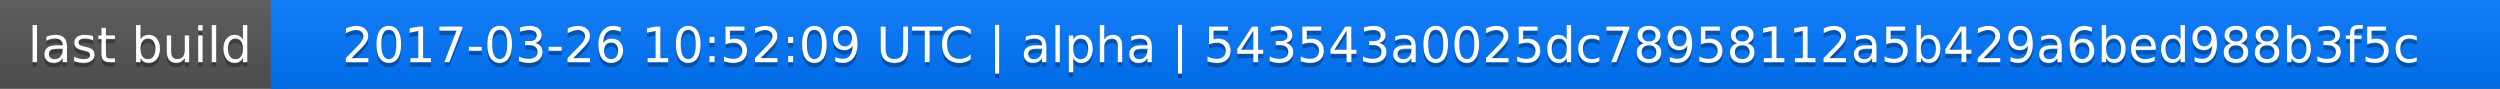
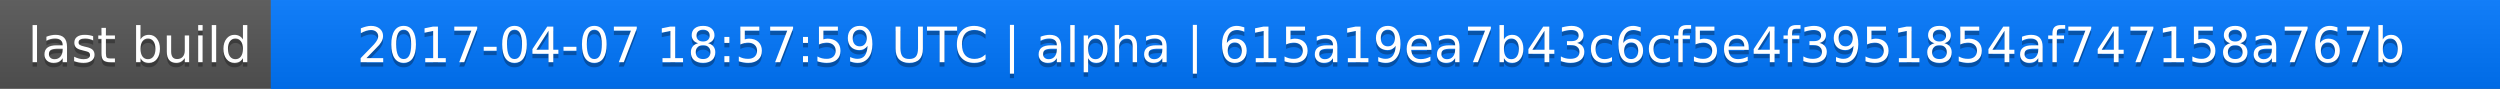
<svg xmlns="http://www.w3.org/2000/svg" width="563" height="20">
  <linearGradient id="a" x2="0" y2="100%">
    <stop offset="0" stop-color="#bbb" stop-opacity=".1" />
    <stop offset="1" stop-opacity=".1" />
  </linearGradient>
  <rect rx="0" width="563" height="20" fill="#555" />
  <rect rx="0" x="61" width="502" height="20" fill="#07f" />
  <path fill="#07f" d="M61 0h4v20h-4z" />
  <rect rx="0" width="563" height="20" fill="url(#a)" />
  <g fill="#fff" text-anchor="middle" font-family="DejaVu Sans,Verdana,Geneva,sans-serif" font-size="11">
    <text x="31.5" y="15" fill="#010101" fill-opacity=".3">last build</text>
    <text x="31.5" y="14">last build</text>
-     <text x="311" y="15" fill="#010101" fill-opacity=".3">2017-03-26 10:52:09 UTC | alpha | 543543a0025dc78958112a5b429a6bed988b3f5c</text>
-     <text x="311" y="14">2017-03-26 10:52:09 UTC | alpha | 543543a0025dc78958112a5b429a6bed988b3f5c</text>
+     <text x="311" y="15" fill="#010101" fill-opacity=".3">2017-04-07 18:57:59 UTC | alpha | 615a19ea7b43c6cf5e4f3951854af747158a767b</text>
+     <text x="311" y="14">2017-04-07 18:57:59 UTC | alpha | 615a19ea7b43c6cf5e4f3951854af747158a767b</text>
  </g>
</svg>
